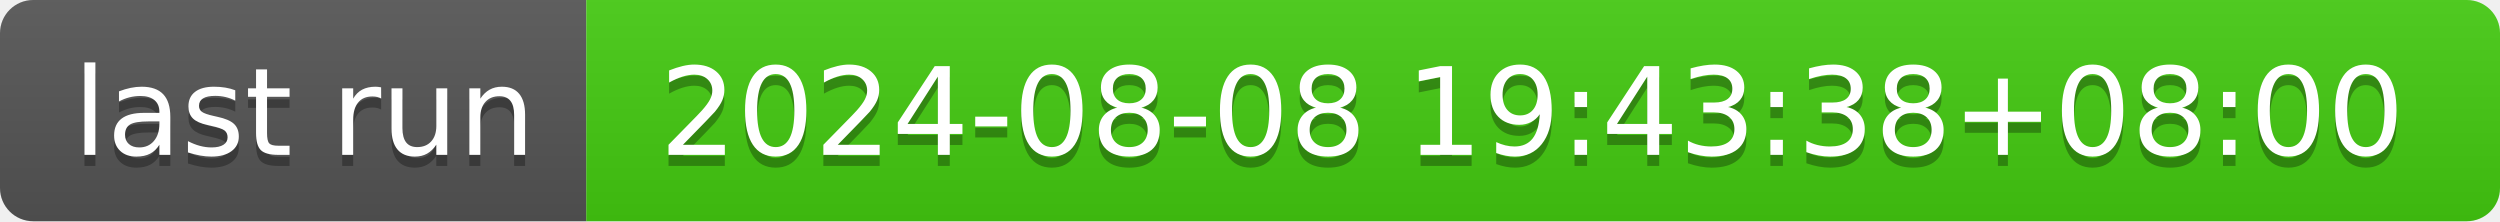
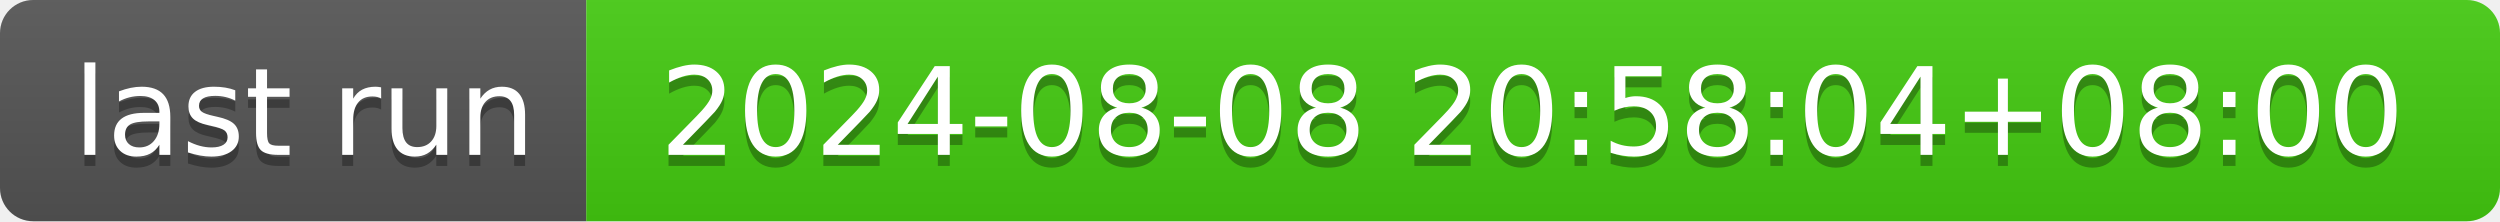
- <svg xmlns="http://www.w3.org/2000/svg" width="226" height="20" role="img" aria-label="last run: 2024-08-08 19:43:38+08:00">
+ <svg xmlns="http://www.w3.org/2000/svg" width="226" height="20" role="img" aria-label="last run: 2024-08-08 20:58:04+08:00">
  <linearGradient id="s" x2="0" y2="100%">
    <stop offset="0" stop-color="#bbb" stop-opacity=".1" />
    <stop offset="1" stop-opacity=".1" />
  </linearGradient>
  <clipPath id="r">
    <rect width="226" height="20" rx="3" fill="#fff" />
  </clipPath>
  <g clip-path="url(#r)">
    <rect width="53" height="20" fill="#555" />
    <rect x="53" width="173" height="20" fill="#4c1" />
    <rect width="226" height="20" fill="url(#s)" />
  </g>
  <g fill="#fff" text-anchor="middle" font-family="Verdana,Geneva,DejaVu Sans,sans-serif" text-rendering="geometricPrecision" font-size="110">
    <text aria-hidden="true" x="275" y="150" fill="#010101" fill-opacity=".3" transform="scale(.1)" textLength="430">last run</text>
    <text x="275" y="140" transform="scale(.1)" fill="#fff" textLength="430">last run</text>
-     <text aria-hidden="true" x="1385" y="150" fill="#010101" fill-opacity=".3" transform="scale(.1)" textLength="1630">2024-08-08 19:43:38+08:00</text>
-     <text x="1385" y="140" transform="scale(.1)" fill="#fff" textLength="1630">2024-08-08 19:43:38+08:00</text>
+     <text aria-hidden="true" x="1385" y="150" fill="#010101" fill-opacity=".3" transform="scale(.1)" textLength="1630">2024-08-08 20:58:04+08:00</text>
+     <text x="1385" y="140" transform="scale(.1)" fill="#fff" textLength="1630">2024-08-08 20:58:04+08:00</text>
  </g>
</svg>
